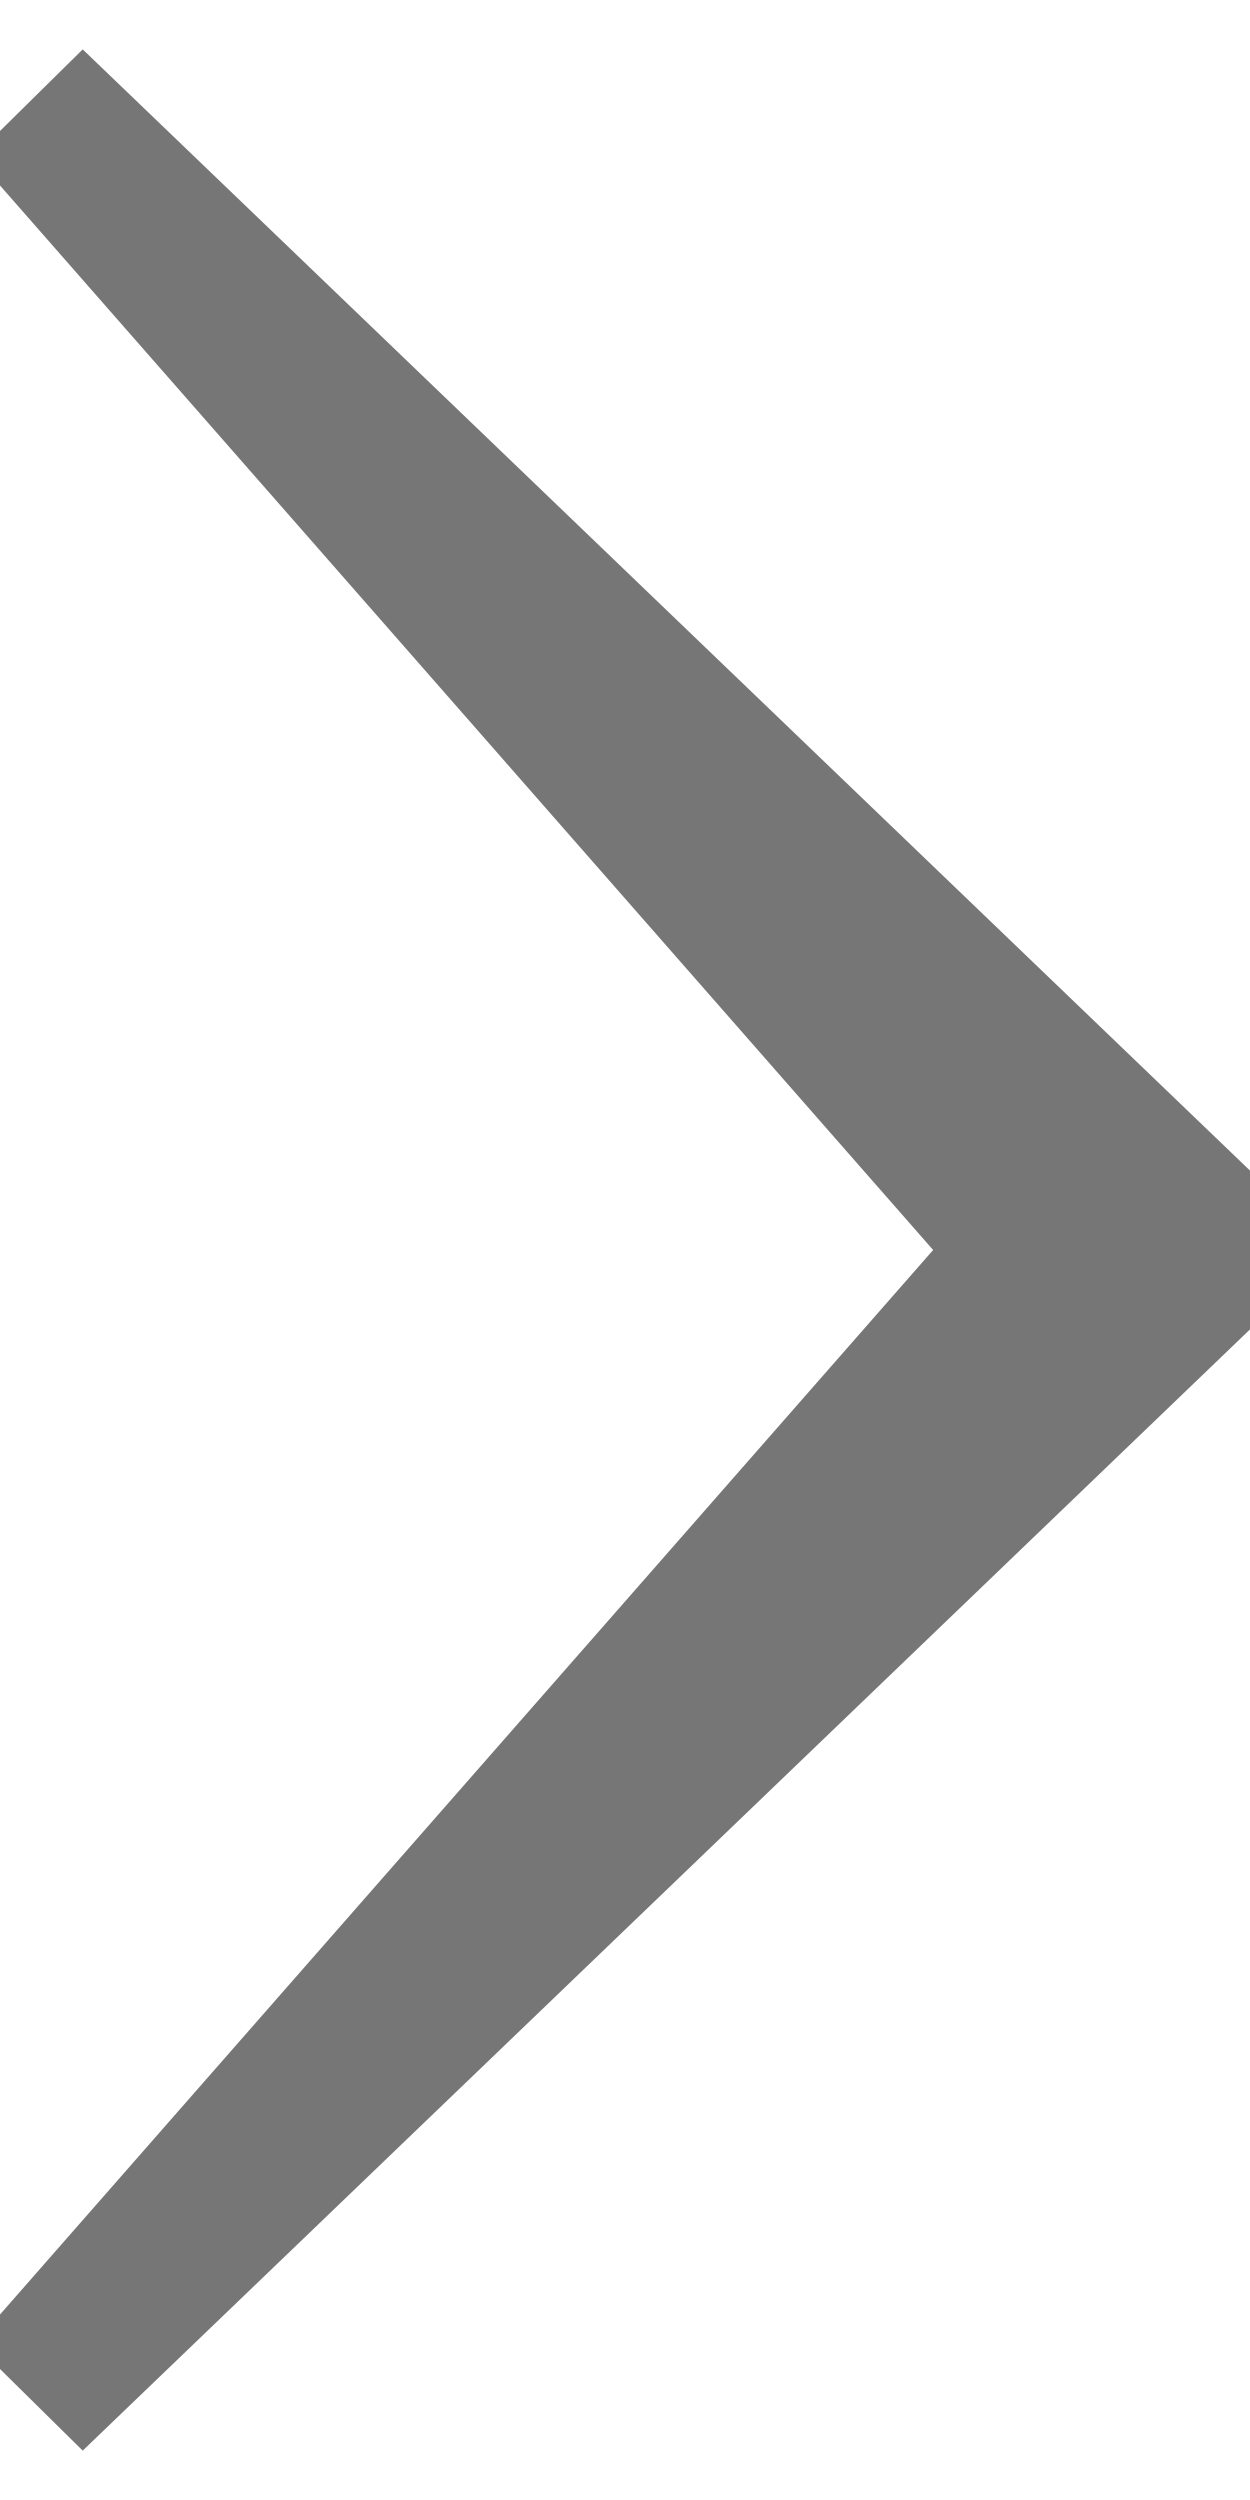
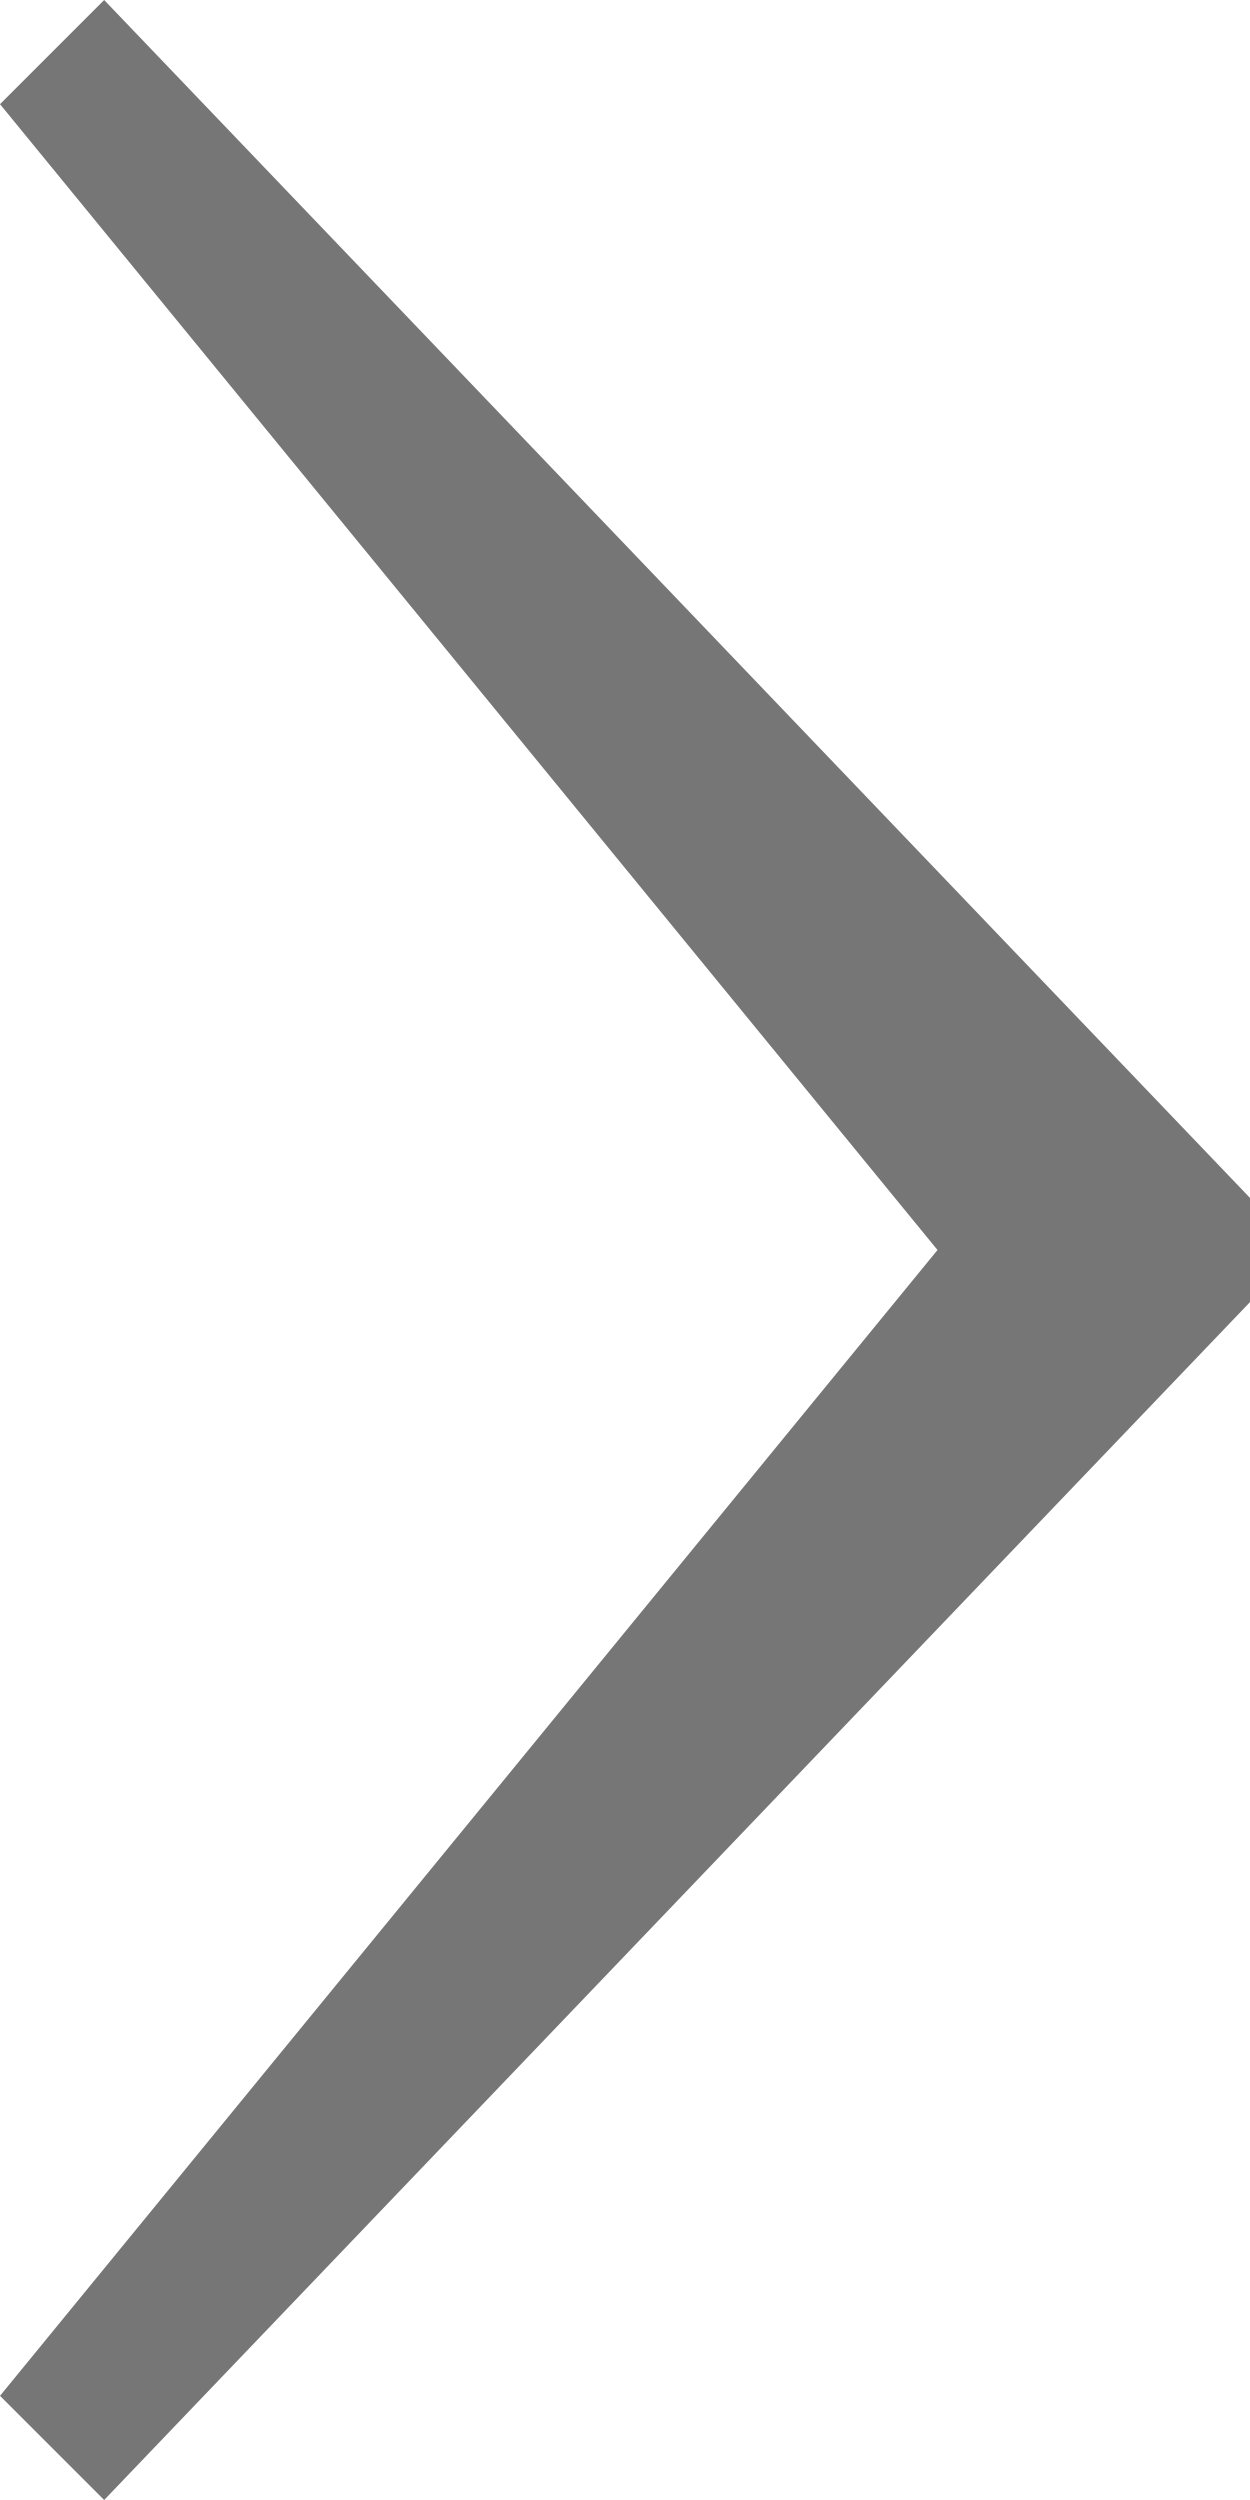
- <svg xmlns="http://www.w3.org/2000/svg" width="6px" height="12px" viewBox="0 0 6 12" version="1.1">
-   <g id="Page-1" stroke="none" stroke-width="1" fill="none" fill-rule="evenodd">
-     <g id="Comments---Signed-in" transform="translate(-921, -541)">
-       <g id="margin-r-+-margin-l" />
-       <circle id="Oval-29" stroke="#BDBDBD" cx="925" cy="547" r="12" />
-       <path d="M927.123,552.25 L922.521,547 L927.123,541.75 L926.603,541.237 L920.877,546.737 L920.877,547.263 L926.603,552.763 L927.123,552.25 Z" id="-3" fill="#767676" transform="translate(924, 547) rotate(-180) translate(-924, -547) " />
-     </g>
-   </g>
+ <svg xmlns="http://www.w3.org/2000/svg" width="6" height="12">
+   <path fill="#767676" d="M0,0.5 L4.5,6 L1.7e-15,11.5 L0.5,12 L6,6.25 L6,5.75 L0.5,0 L0,0.5 Z" />
</svg>
